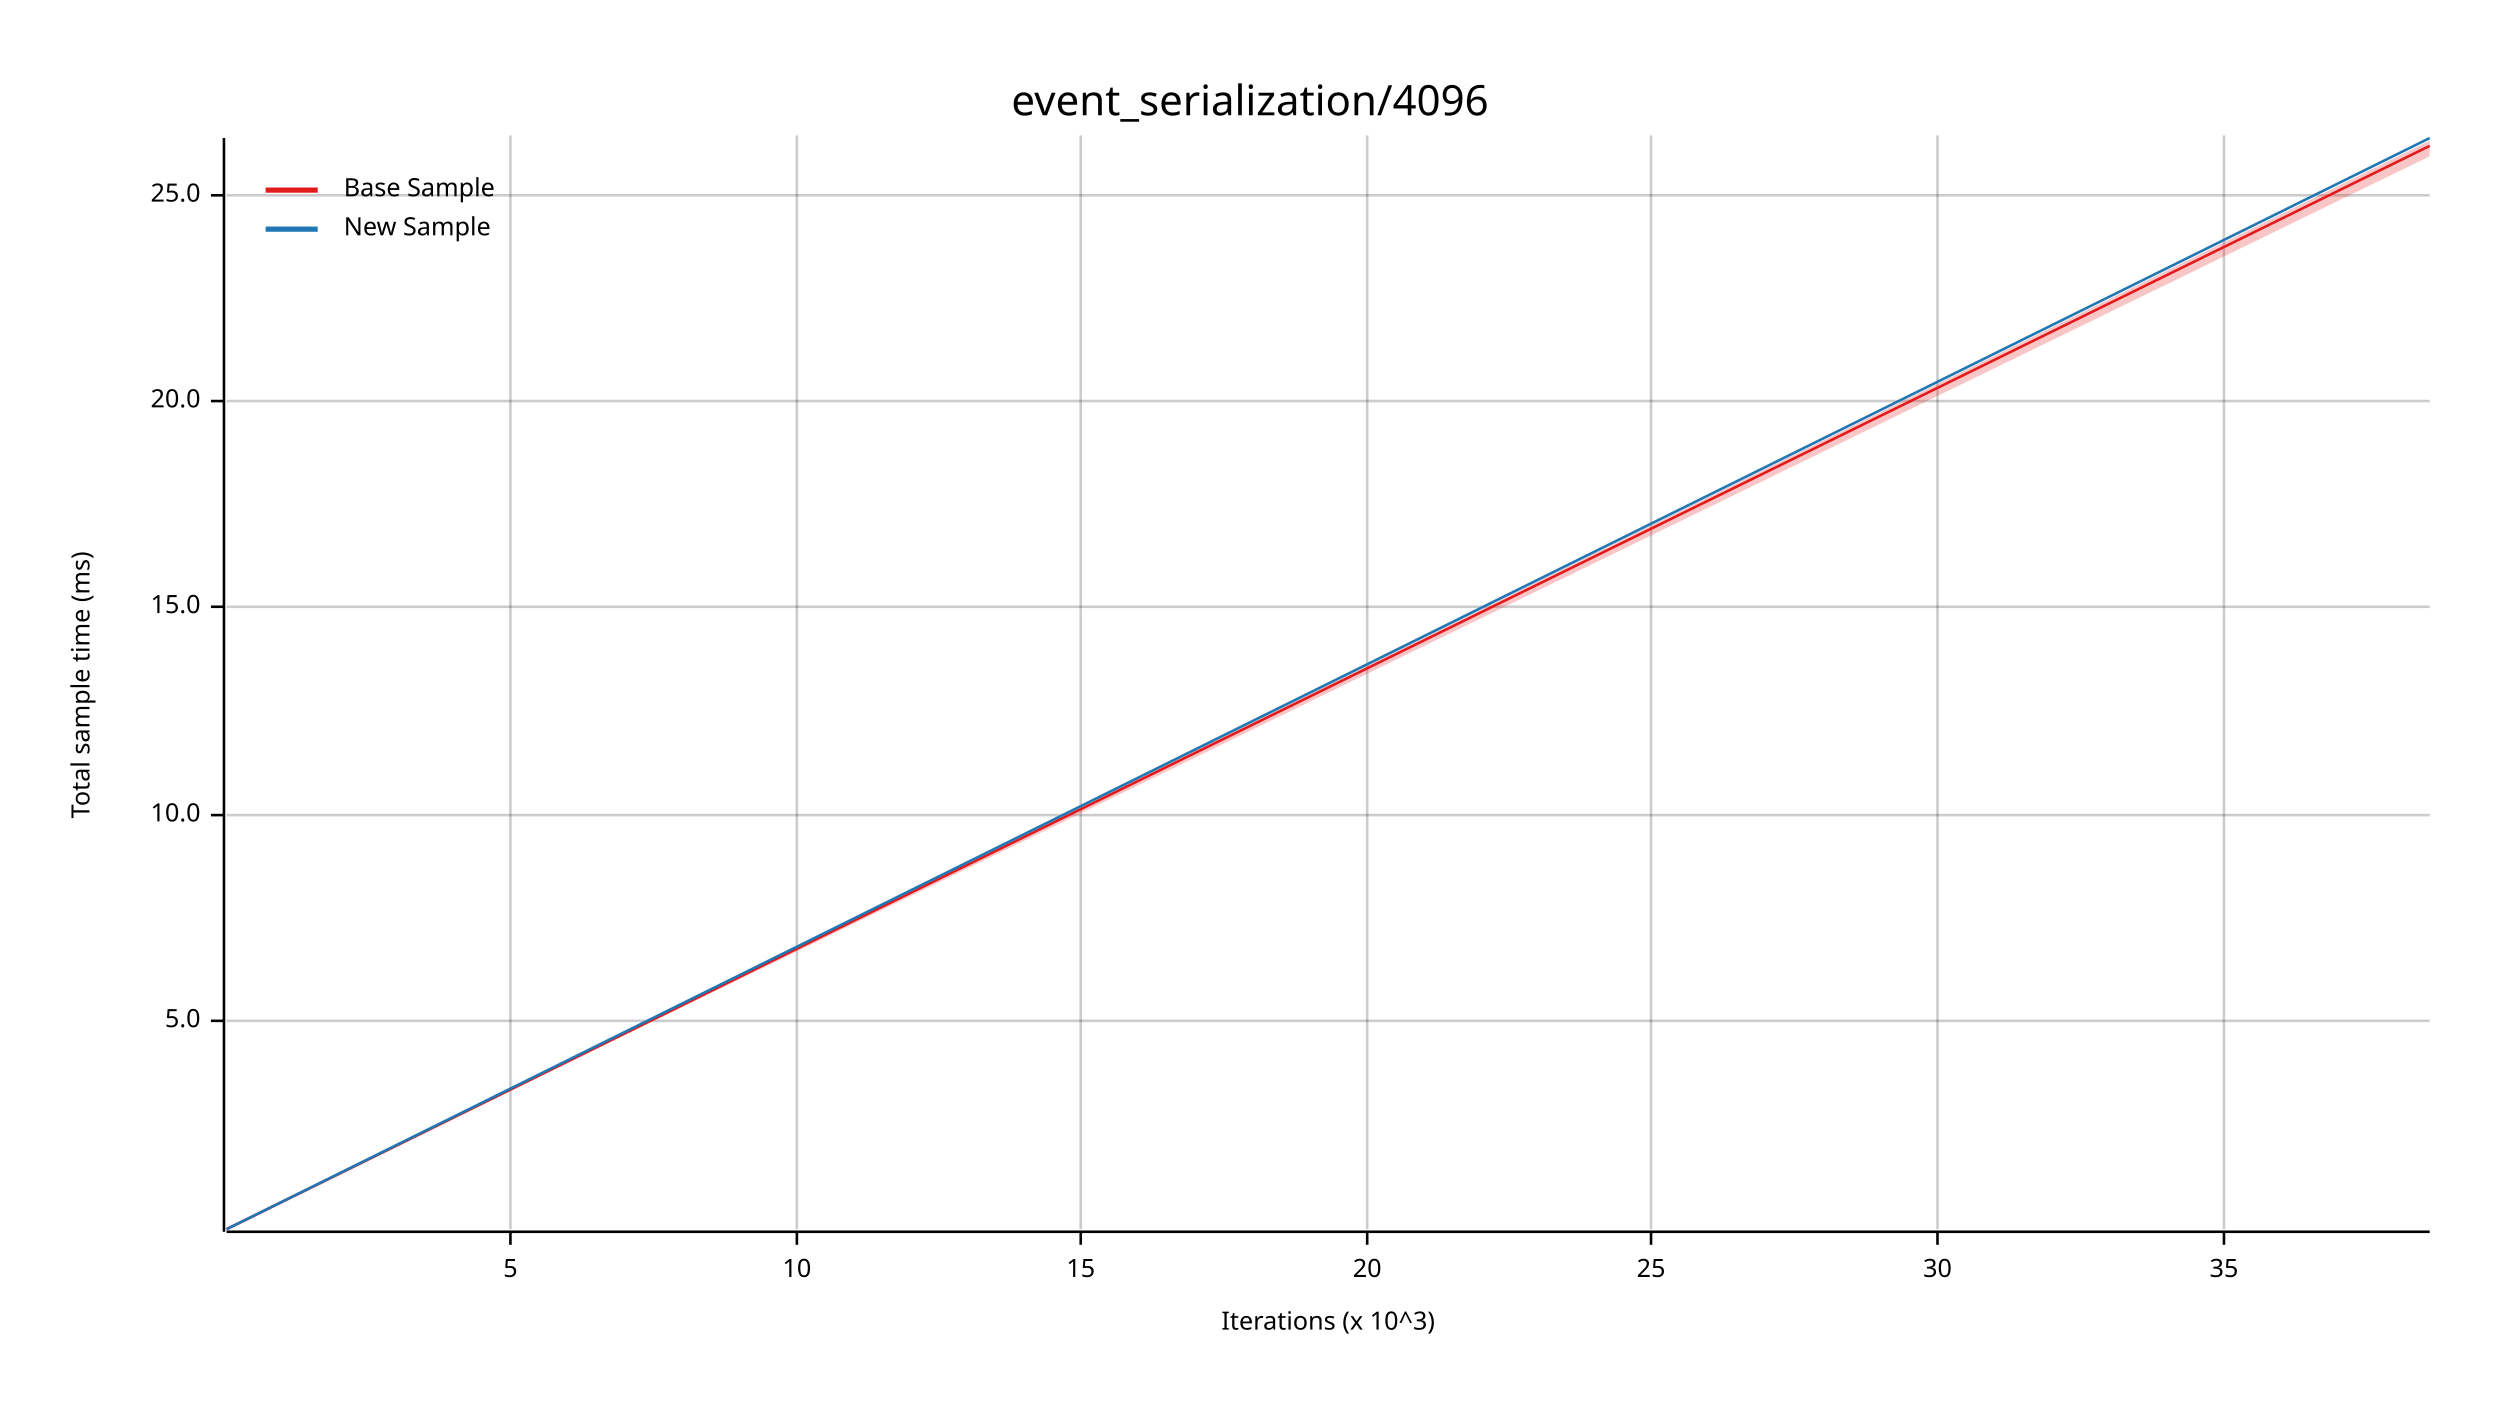
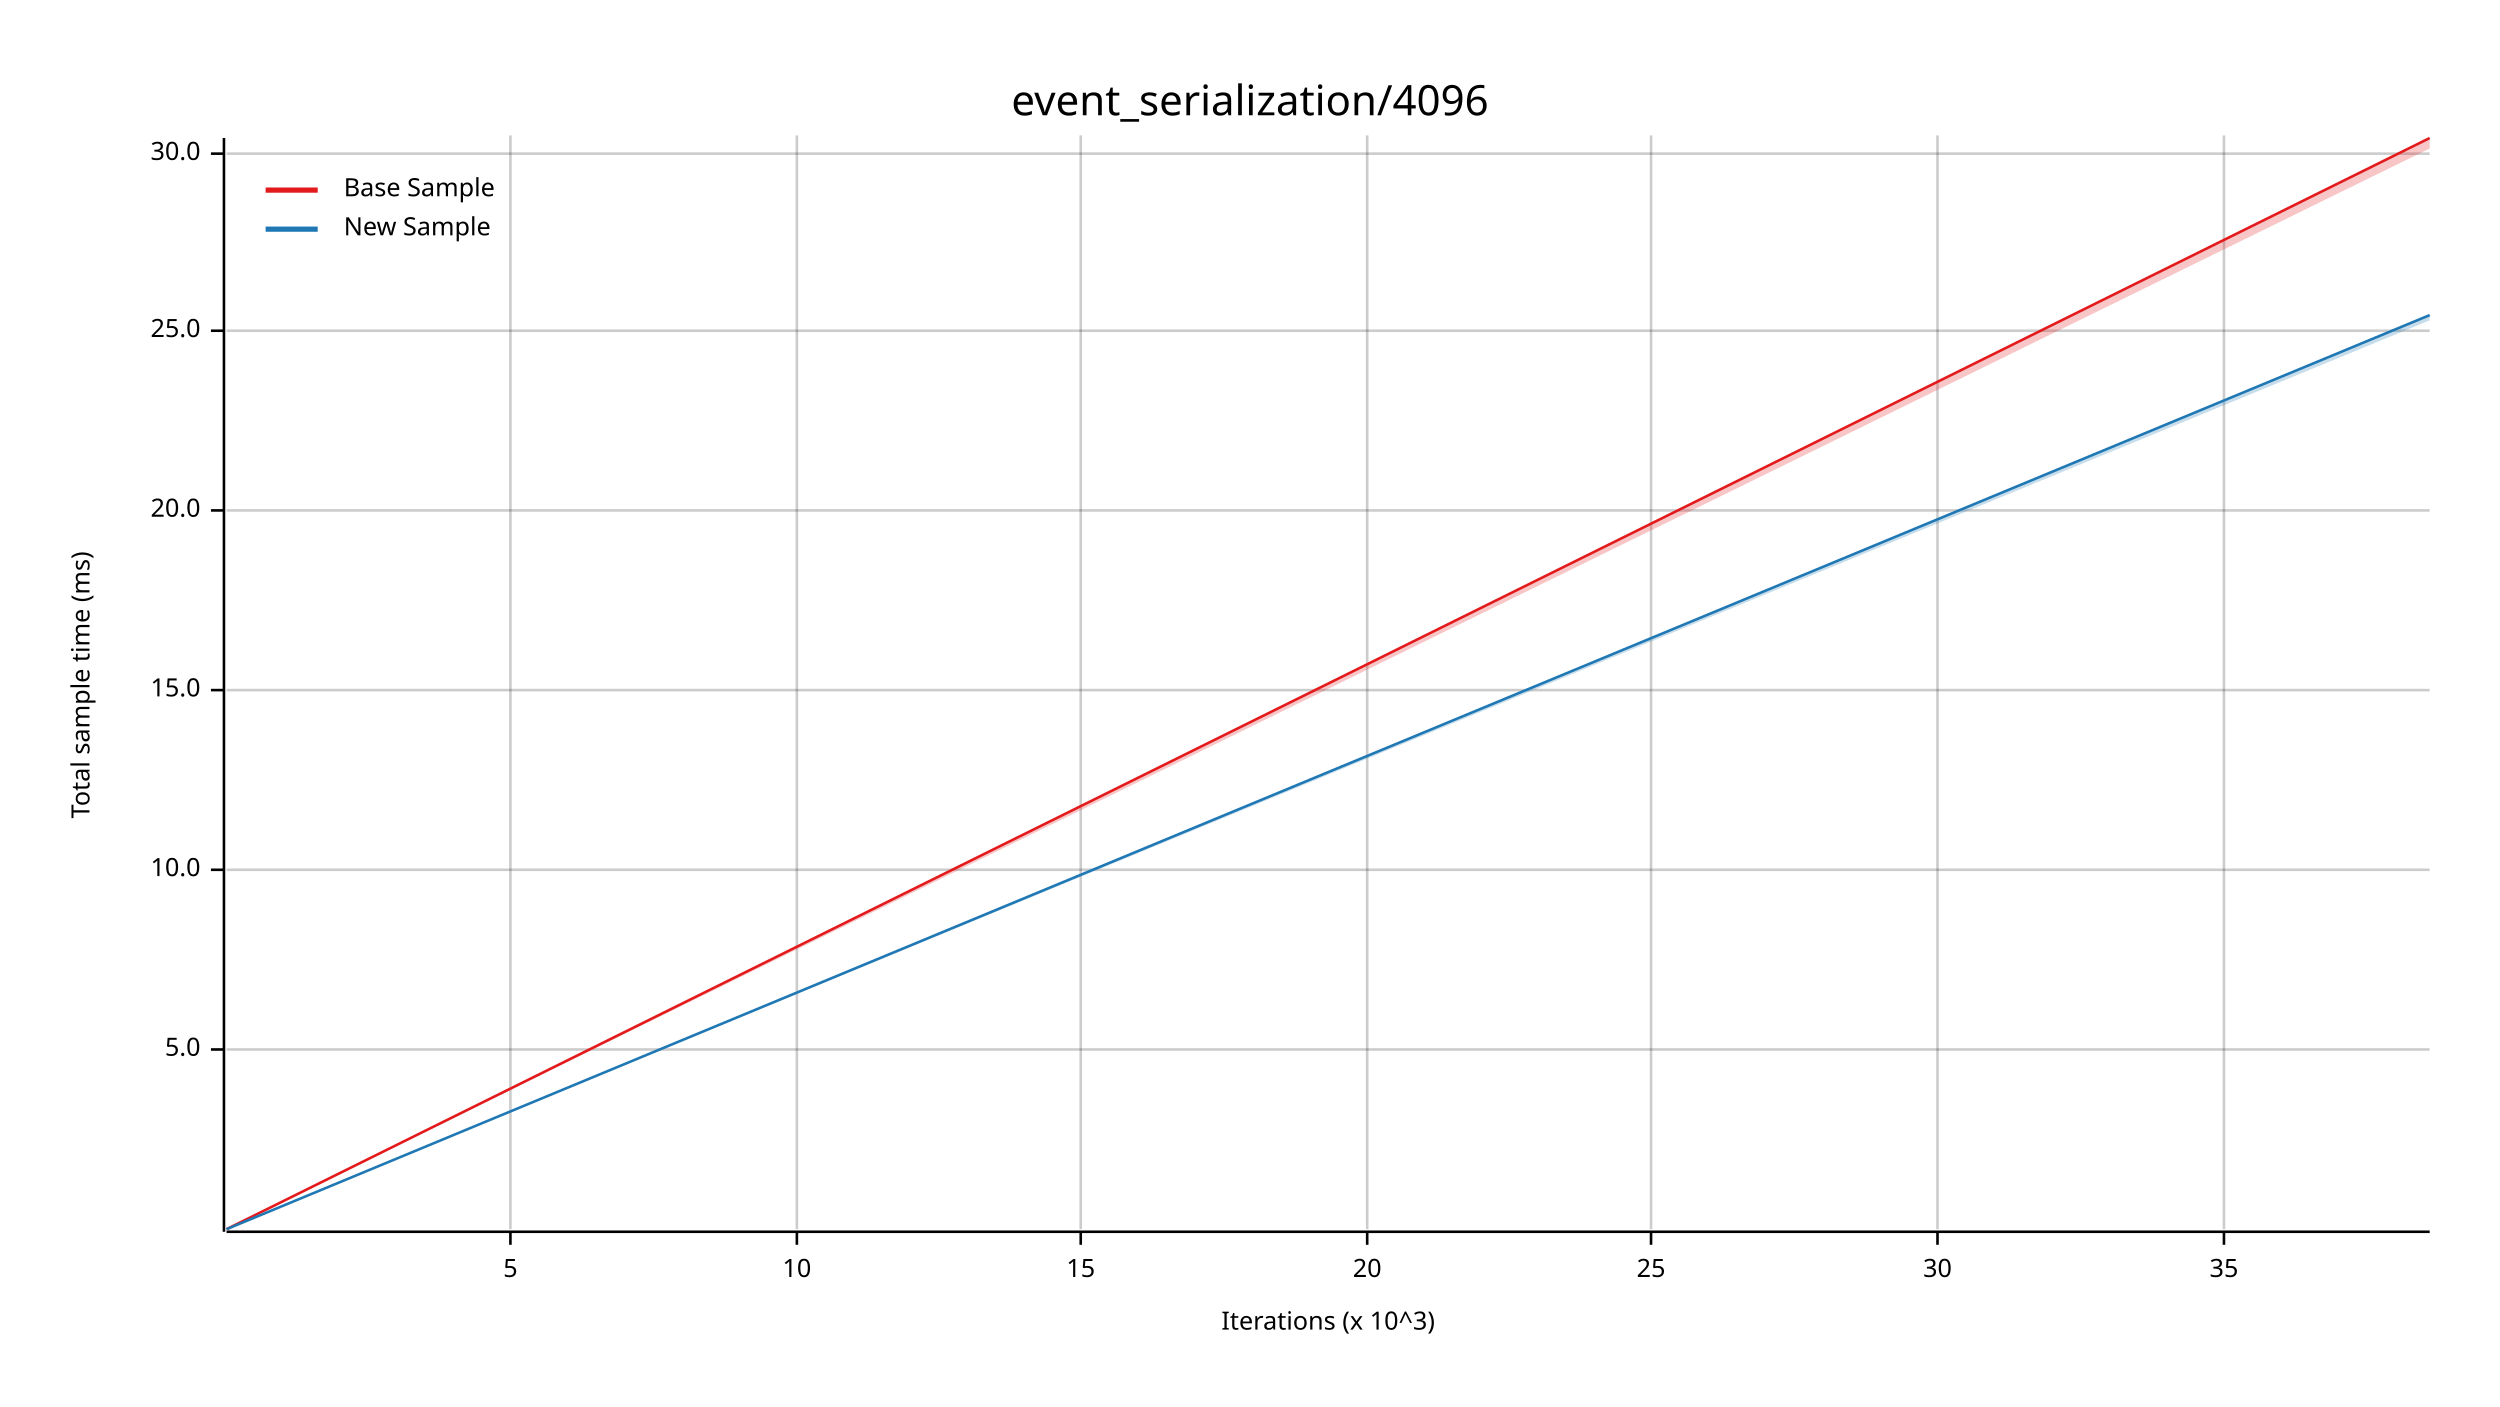
<svg xmlns="http://www.w3.org/2000/svg" width="960" height="540" viewBox="0 0 960 540">
  <text x="480" y="32" dy="0.76em" text-anchor="middle" font-family="sans-serif" font-size="16.129" opacity="1" fill="#000000">
event_serialization/4096
</text>
  <text x="27" y="263" dy="0.76em" text-anchor="middle" font-family="sans-serif" font-size="9.677" opacity="1" fill="#000000" transform="rotate(270, 27, 263)">
Total sample time (ms)
</text>
  <text x="510" y="513" dy="-0.5ex" text-anchor="middle" font-family="sans-serif" font-size="9.677" opacity="1" fill="#000000">
Iterations (x 10^3)
</text>
  <line opacity="0.2" stroke="#000000" stroke-width="1" x1="196" y1="472" x2="196" y2="52" />
  <line opacity="0.2" stroke="#000000" stroke-width="1" x1="306" y1="472" x2="306" y2="52" />
  <line opacity="0.2" stroke="#000000" stroke-width="1" x1="415" y1="472" x2="415" y2="52" />
  <line opacity="0.2" stroke="#000000" stroke-width="1" x1="525" y1="472" x2="525" y2="52" />
  <line opacity="0.2" stroke="#000000" stroke-width="1" x1="634" y1="472" x2="634" y2="52" />
  <line opacity="0.2" stroke="#000000" stroke-width="1" x1="744" y1="472" x2="744" y2="52" />
  <line opacity="0.2" stroke="#000000" stroke-width="1" x1="854" y1="472" x2="854" y2="52" />
-   <line opacity="0.2" stroke="#000000" stroke-width="1" x1="87" y1="392" x2="933" y2="392" />
-   <line opacity="0.2" stroke="#000000" stroke-width="1" x1="87" y1="313" x2="933" y2="313" />
-   <line opacity="0.2" stroke="#000000" stroke-width="1" x1="87" y1="233" x2="933" y2="233" />
-   <line opacity="0.2" stroke="#000000" stroke-width="1" x1="87" y1="154" x2="933" y2="154" />
-   <line opacity="0.2" stroke="#000000" stroke-width="1" x1="87" y1="75" x2="933" y2="75" />
+   <line opacity="0.2" stroke="#000000" stroke-width="1" x1="87" y1="403" x2="933" y2="403" />
+   <line opacity="0.2" stroke="#000000" stroke-width="1" x1="87" y1="334" x2="933" y2="334" />
+   <line opacity="0.2" stroke="#000000" stroke-width="1" x1="87" y1="265" x2="933" y2="265" />
+   <line opacity="0.2" stroke="#000000" stroke-width="1" x1="87" y1="196" x2="933" y2="196" />
+   <line opacity="0.2" stroke="#000000" stroke-width="1" x1="87" y1="127" x2="933" y2="127" />
+   <line opacity="0.2" stroke="#000000" stroke-width="1" x1="87" y1="59" x2="933" y2="59" />
  <polyline fill="none" opacity="1" stroke="#000000" stroke-width="1" points="86,53 86,473 " />
-   <text x="77" y="392" dy="0.5ex" text-anchor="end" font-family="sans-serif" font-size="9.677" opacity="1" fill="#000000">
+   <text x="77" y="403" dy="0.5ex" text-anchor="end" font-family="sans-serif" font-size="9.677" opacity="1" fill="#000000">
5.0
</text>
-   <polyline fill="none" opacity="1" stroke="#000000" stroke-width="1" points="81,392 86,392 " />
-   <text x="77" y="313" dy="0.5ex" text-anchor="end" font-family="sans-serif" font-size="9.677" opacity="1" fill="#000000">
+   <polyline fill="none" opacity="1" stroke="#000000" stroke-width="1" points="81,403 86,403 " />
+   <text x="77" y="334" dy="0.5ex" text-anchor="end" font-family="sans-serif" font-size="9.677" opacity="1" fill="#000000">
10.0
</text>
-   <polyline fill="none" opacity="1" stroke="#000000" stroke-width="1" points="81,313 86,313 " />
-   <text x="77" y="233" dy="0.5ex" text-anchor="end" font-family="sans-serif" font-size="9.677" opacity="1" fill="#000000">
+   <polyline fill="none" opacity="1" stroke="#000000" stroke-width="1" points="81,334 86,334 " />
+   <text x="77" y="265" dy="0.5ex" text-anchor="end" font-family="sans-serif" font-size="9.677" opacity="1" fill="#000000">
15.0
</text>
-   <polyline fill="none" opacity="1" stroke="#000000" stroke-width="1" points="81,233 86,233 " />
-   <text x="77" y="154" dy="0.5ex" text-anchor="end" font-family="sans-serif" font-size="9.677" opacity="1" fill="#000000">
+   <polyline fill="none" opacity="1" stroke="#000000" stroke-width="1" points="81,265 86,265 " />
+   <text x="77" y="196" dy="0.5ex" text-anchor="end" font-family="sans-serif" font-size="9.677" opacity="1" fill="#000000">
20.0
</text>
-   <polyline fill="none" opacity="1" stroke="#000000" stroke-width="1" points="81,154 86,154 " />
-   <text x="77" y="75" dy="0.5ex" text-anchor="end" font-family="sans-serif" font-size="9.677" opacity="1" fill="#000000">
+   <polyline fill="none" opacity="1" stroke="#000000" stroke-width="1" points="81,196 86,196 " />
+   <text x="77" y="127" dy="0.5ex" text-anchor="end" font-family="sans-serif" font-size="9.677" opacity="1" fill="#000000">
25.0
</text>
-   <polyline fill="none" opacity="1" stroke="#000000" stroke-width="1" points="81,75 86,75 " />
+   <polyline fill="none" opacity="1" stroke="#000000" stroke-width="1" points="81,127 86,127 " />
+   <text x="77" y="59" dy="0.5ex" text-anchor="end" font-family="sans-serif" font-size="9.677" opacity="1" fill="#000000">
+ 30.0
+ </text>
+   <polyline fill="none" opacity="1" stroke="#000000" stroke-width="1" points="81,59 86,59 " />
  <polyline fill="none" opacity="1" stroke="#000000" stroke-width="1" points="87,473 933,473 " />
  <text x="196" y="483" dy="0.76em" text-anchor="middle" font-family="sans-serif" font-size="9.677" opacity="1" fill="#000000">
5
</text>
  <polyline fill="none" opacity="1" stroke="#000000" stroke-width="1" points="196,473 196,478 " />
  <text x="306" y="483" dy="0.76em" text-anchor="middle" font-family="sans-serif" font-size="9.677" opacity="1" fill="#000000">
10
</text>
  <polyline fill="none" opacity="1" stroke="#000000" stroke-width="1" points="306,473 306,478 " />
  <text x="415" y="483" dy="0.76em" text-anchor="middle" font-family="sans-serif" font-size="9.677" opacity="1" fill="#000000">
15
</text>
  <polyline fill="none" opacity="1" stroke="#000000" stroke-width="1" points="415,473 415,478 " />
  <text x="525" y="483" dy="0.76em" text-anchor="middle" font-family="sans-serif" font-size="9.677" opacity="1" fill="#000000">
20
</text>
  <polyline fill="none" opacity="1" stroke="#000000" stroke-width="1" points="525,473 525,478 " />
  <text x="634" y="483" dy="0.76em" text-anchor="middle" font-family="sans-serif" font-size="9.677" opacity="1" fill="#000000">
25
</text>
  <polyline fill="none" opacity="1" stroke="#000000" stroke-width="1" points="634,473 634,478 " />
  <text x="744" y="483" dy="0.76em" text-anchor="middle" font-family="sans-serif" font-size="9.677" opacity="1" fill="#000000">
30
</text>
  <polyline fill="none" opacity="1" stroke="#000000" stroke-width="1" points="744,473 744,478 " />
  <text x="854" y="483" dy="0.76em" text-anchor="middle" font-family="sans-serif" font-size="9.677" opacity="1" fill="#000000">
35
</text>
  <polyline fill="none" opacity="1" stroke="#000000" stroke-width="1" points="854,473 854,478 " />
-   <polyline fill="none" opacity="1" stroke="#E31A1C" stroke-width="1" points="87,472 933,56 " />
-   <polygon opacity="0.25" fill="#E31A1C" points="87,472 933,60 933,54 " />
-   <polyline fill="none" opacity="1" stroke="#1F78B4" stroke-width="1" points="87,472 933,53 " />
-   <polygon opacity="0.25" fill="#1F78B4" points="87,472 933,53 933,53 " />
+   <polyline fill="none" opacity="1" stroke="#E31A1C" stroke-width="1" points="87,472 933,53 " />
+   <polygon opacity="0.25" fill="#E31A1C" points="87,472 933,57 933,53 " />
+   <polyline fill="none" opacity="1" stroke="#1F78B4" stroke-width="1" points="87,472 933,121 " />
+   <polygon opacity="0.25" fill="#1F78B4" points="87,472 933,123 933,121 " />
  <text x="132" y="68" dy="0.76em" text-anchor="start" font-family="sans-serif" font-size="9.677" opacity="1" fill="#000000">
Base Sample
</text>
  <text x="132" y="83" dy="0.76em" text-anchor="start" font-family="sans-serif" font-size="9.677" opacity="1" fill="#000000">
New Sample
</text>
  <polyline fill="none" opacity="1" stroke="#E31A1C" stroke-width="2" points="102,73 122,73 " />
  <polyline fill="none" opacity="1" stroke="#1F78B4" stroke-width="2" points="102,88 122,88 " />
</svg>
